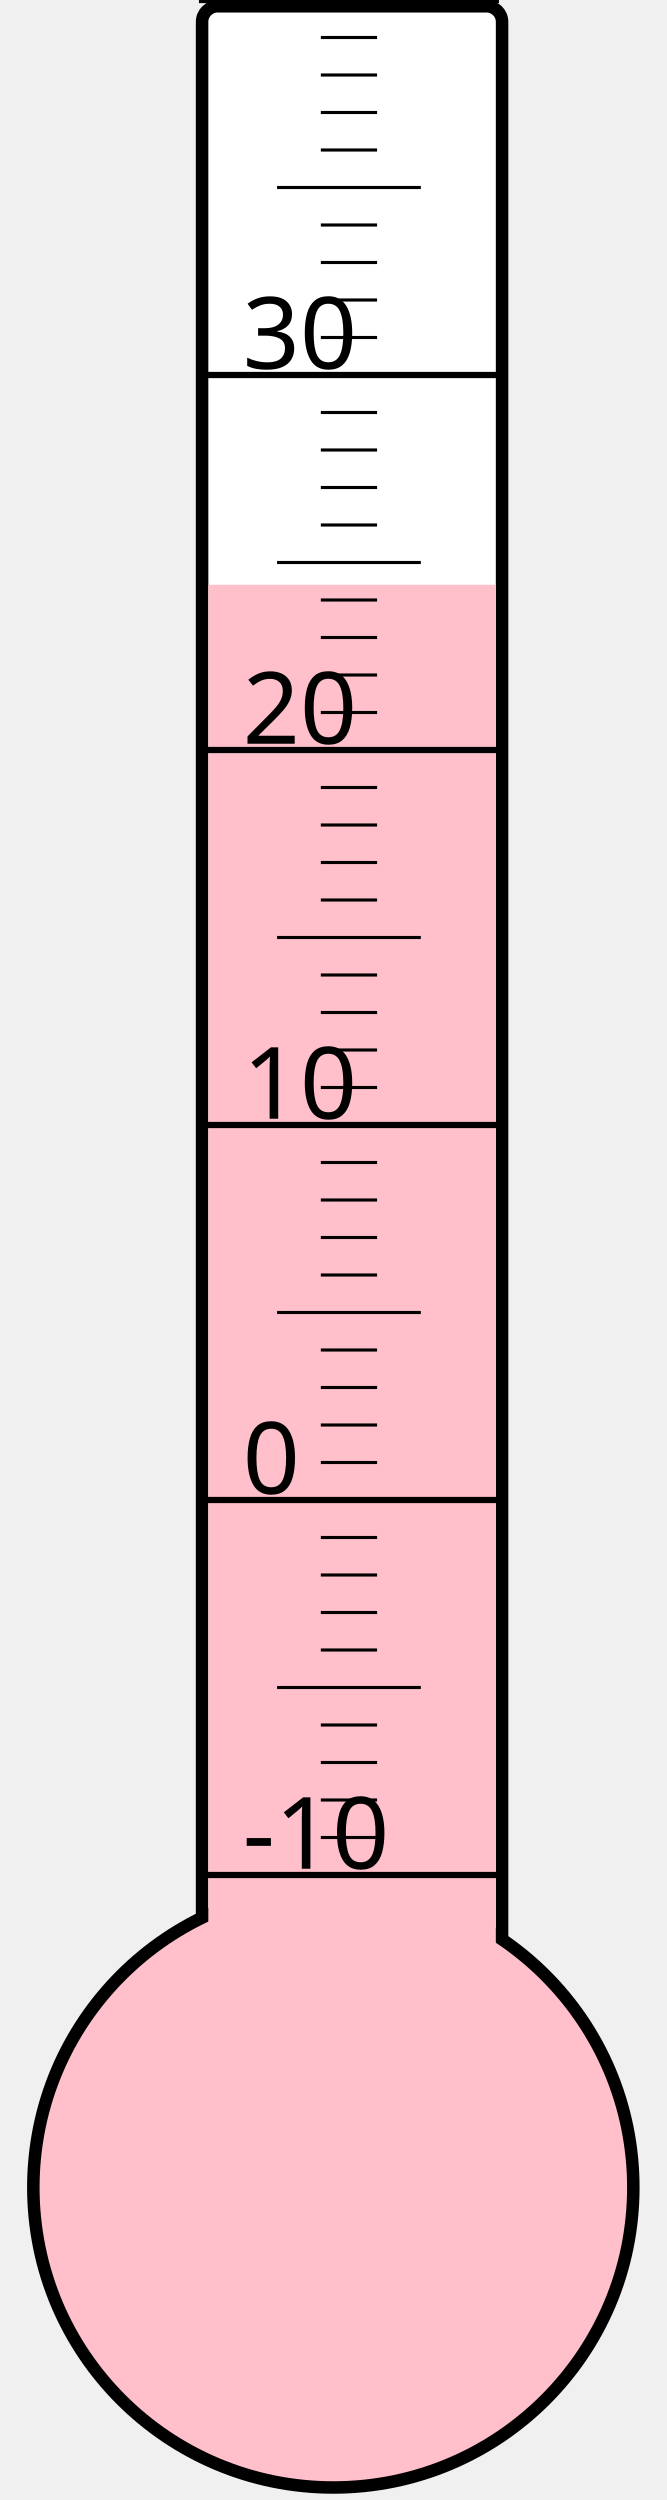
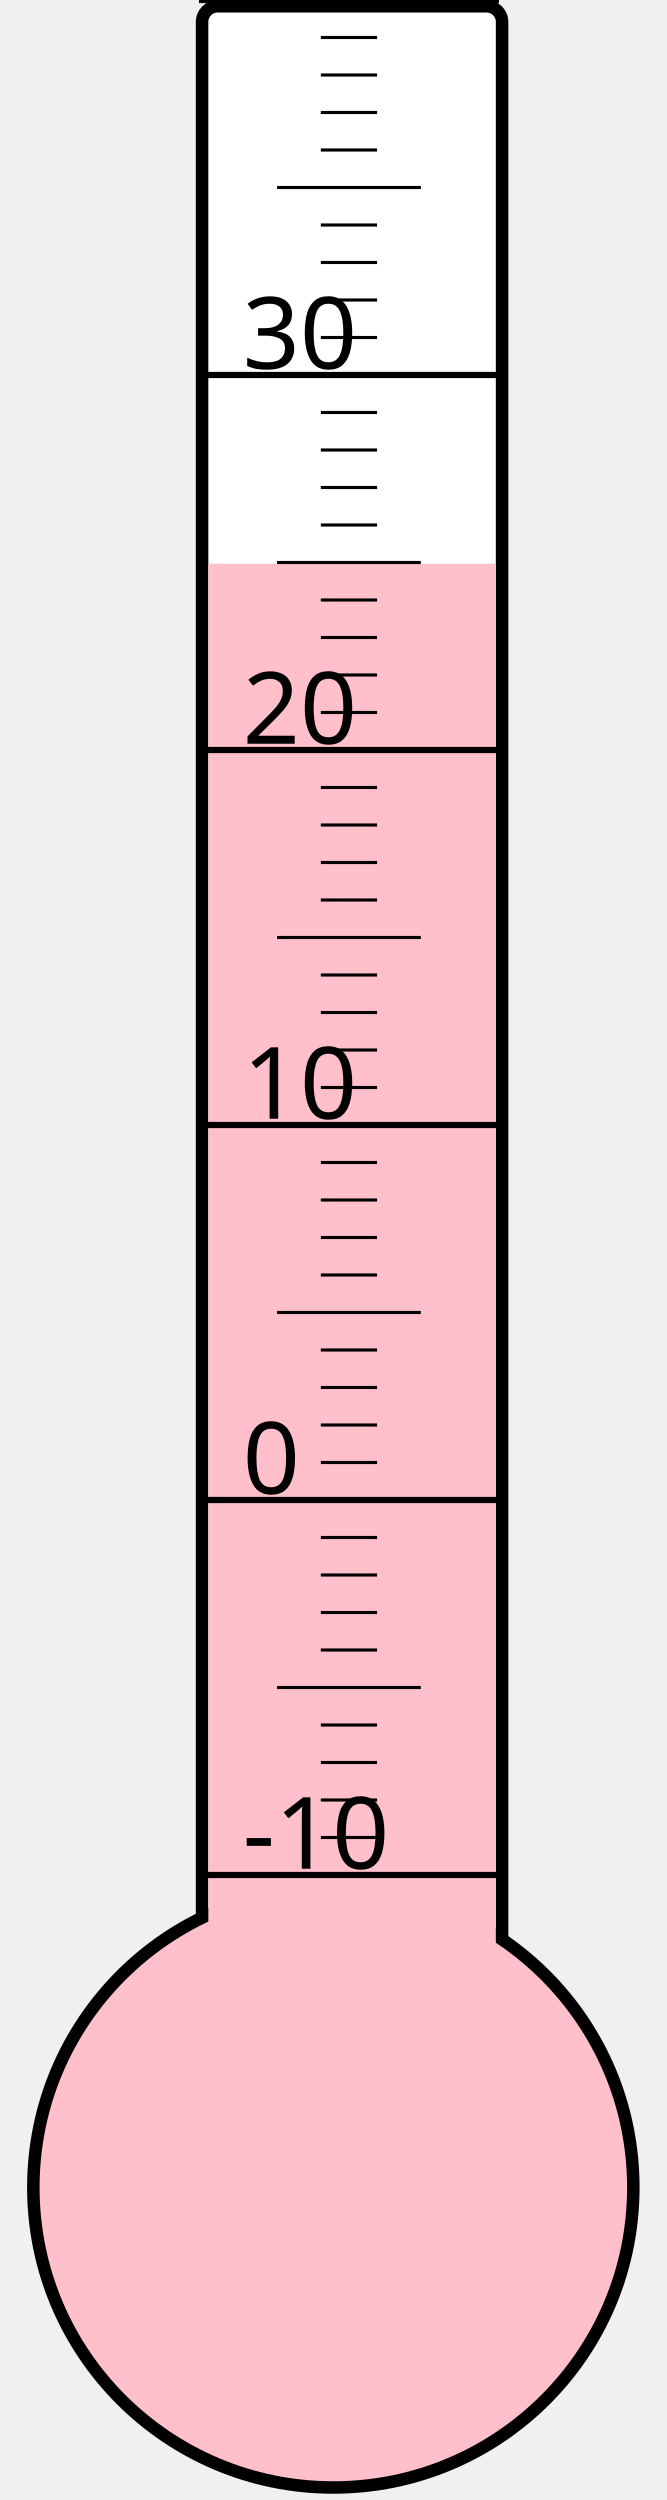
<svg xmlns="http://www.w3.org/2000/svg" width="40px" height="150px" viewBox="0 0 200 800">
  <rect width="200" height="800" x="0" y="0" style="fill: #ffffeb; fill-opacity: 0;" />
  <rect width="96" height="680" x="58" y="2" rx="5" ry="5" style="fill: white; fill-opacity: 1; stroke: black; stroke-width: 4;" />
  <circle cx="100" cy="700" r="96" style="fill: pink; stroke: black; stroke-width: 4;" />
-   <rect width="92" height="512.875" x="60" y="187.125" style="fill: pink; fill-opacity: 1; stroke-width: 0;" />
+   <rect width="92" height="519.625" x="60" y="180.375" style="fill: pink; fill-opacity: 1; stroke-width: 0;" />
  <text x="71" y="598" style="font-family: sans-serif; font-size: 24pt;">-10</text>
  <text x="71" y="478" style="font-family: sans-serif; font-size: 24pt;">0</text>
  <text x="71" y="358" style="font-family: sans-serif; font-size: 24pt;">10</text>
  <text x="71" y="238" style="font-family: sans-serif; font-size: 24pt;">20</text>
  <text x="71" y="118" style="font-family: sans-serif; font-size: 24pt;">30</text>
  <g style="stroke: black;">
    <line x1="57" y1="600" x2="153" y2="600" style="stroke-width: 2;" />
    <line x1="96" y1="588" x2="114" y2="588" style="stroke-width: 1;" />
    <line x1="96" y1="576" x2="114" y2="576" style="stroke-width: 1;" />
    <line x1="96" y1="564" x2="114" y2="564" style="stroke-width: 1;" />
    <line x1="96" y1="552" x2="114" y2="552" style="stroke-width: 1;" />
    <line x1="82" y1="540" x2="128" y2="540" style="stroke-width: 1;" />
    <line x1="96" y1="528" x2="114" y2="528" style="stroke-width: 1;" />
    <line x1="96" y1="516" x2="114" y2="516" style="stroke-width: 1;" />
    <line x1="96" y1="504" x2="114" y2="504" style="stroke-width: 1;" />
    <line x1="96" y1="492" x2="114" y2="492" style="stroke-width: 1;" />
    <line x1="57" y1="480" x2="153" y2="480" style="stroke-width: 2;" />
    <line x1="96" y1="468" x2="114" y2="468" style="stroke-width: 1;" />
    <line x1="96" y1="456" x2="114" y2="456" style="stroke-width: 1;" />
    <line x1="96" y1="444" x2="114" y2="444" style="stroke-width: 1;" />
    <line x1="96" y1="432" x2="114" y2="432" style="stroke-width: 1;" />
    <line x1="82" y1="420" x2="128" y2="420" style="stroke-width: 1;" />
    <line x1="96" y1="408" x2="114" y2="408" style="stroke-width: 1;" />
    <line x1="96" y1="396" x2="114" y2="396" style="stroke-width: 1;" />
    <line x1="96" y1="384" x2="114" y2="384" style="stroke-width: 1;" />
    <line x1="96" y1="372" x2="114" y2="372" style="stroke-width: 1;" />
    <line x1="57" y1="360" x2="153" y2="360" style="stroke-width: 2;" />
    <line x1="96" y1="348" x2="114" y2="348" style="stroke-width: 1;" />
    <line x1="96" y1="336" x2="114" y2="336" style="stroke-width: 1;" />
    <line x1="96" y1="324" x2="114" y2="324" style="stroke-width: 1;" />
    <line x1="96" y1="312" x2="114" y2="312" style="stroke-width: 1;" />
    <line x1="82" y1="300" x2="128" y2="300" style="stroke-width: 1;" />
    <line x1="96" y1="288" x2="114" y2="288" style="stroke-width: 1;" />
    <line x1="96" y1="276" x2="114" y2="276" style="stroke-width: 1;" />
    <line x1="96" y1="264" x2="114" y2="264" style="stroke-width: 1;" />
    <line x1="96" y1="252" x2="114" y2="252" style="stroke-width: 1;" />
    <line x1="57" y1="240" x2="153" y2="240" style="stroke-width: 2;" />
    <line x1="96" y1="228" x2="114" y2="228" style="stroke-width: 1;" />
    <line x1="96" y1="216" x2="114" y2="216" style="stroke-width: 1;" />
    <line x1="96" y1="204" x2="114" y2="204" style="stroke-width: 1;" />
    <line x1="96" y1="192" x2="114" y2="192" style="stroke-width: 1;" />
    <line x1="82" y1="180" x2="128" y2="180" style="stroke-width: 1;" />
    <line x1="96" y1="168" x2="114" y2="168" style="stroke-width: 1;" />
    <line x1="96" y1="156" x2="114" y2="156" style="stroke-width: 1;" />
    <line x1="96" y1="144" x2="114" y2="144" style="stroke-width: 1;" />
    <line x1="96" y1="132" x2="114" y2="132" style="stroke-width: 1;" />
    <line x1="57" y1="120" x2="153" y2="120" style="stroke-width: 2;" />
    <line x1="96" y1="108" x2="114" y2="108" style="stroke-width: 1;" />
    <line x1="96" y1="96" x2="114" y2="96" style="stroke-width: 1;" />
    <line x1="96" y1="84" x2="114" y2="84" style="stroke-width: 1;" />
    <line x1="96" y1="72" x2="114" y2="72" style="stroke-width: 1;" />
    <line x1="82" y1="60" x2="128" y2="60" style="stroke-width: 1;" />
    <line x1="96" y1="48" x2="114" y2="48" style="stroke-width: 1;" />
    <line x1="96" y1="36" x2="114" y2="36" style="stroke-width: 1;" />
    <line x1="96" y1="24" x2="114" y2="24" style="stroke-width: 1;" />
    <line x1="96" y1="12" x2="114" y2="12" style="stroke-width: 1;" />
    <line x1="57" y1="0" x2="153" y2="0" style="stroke-width: 2;" />
  </g>
</svg>
